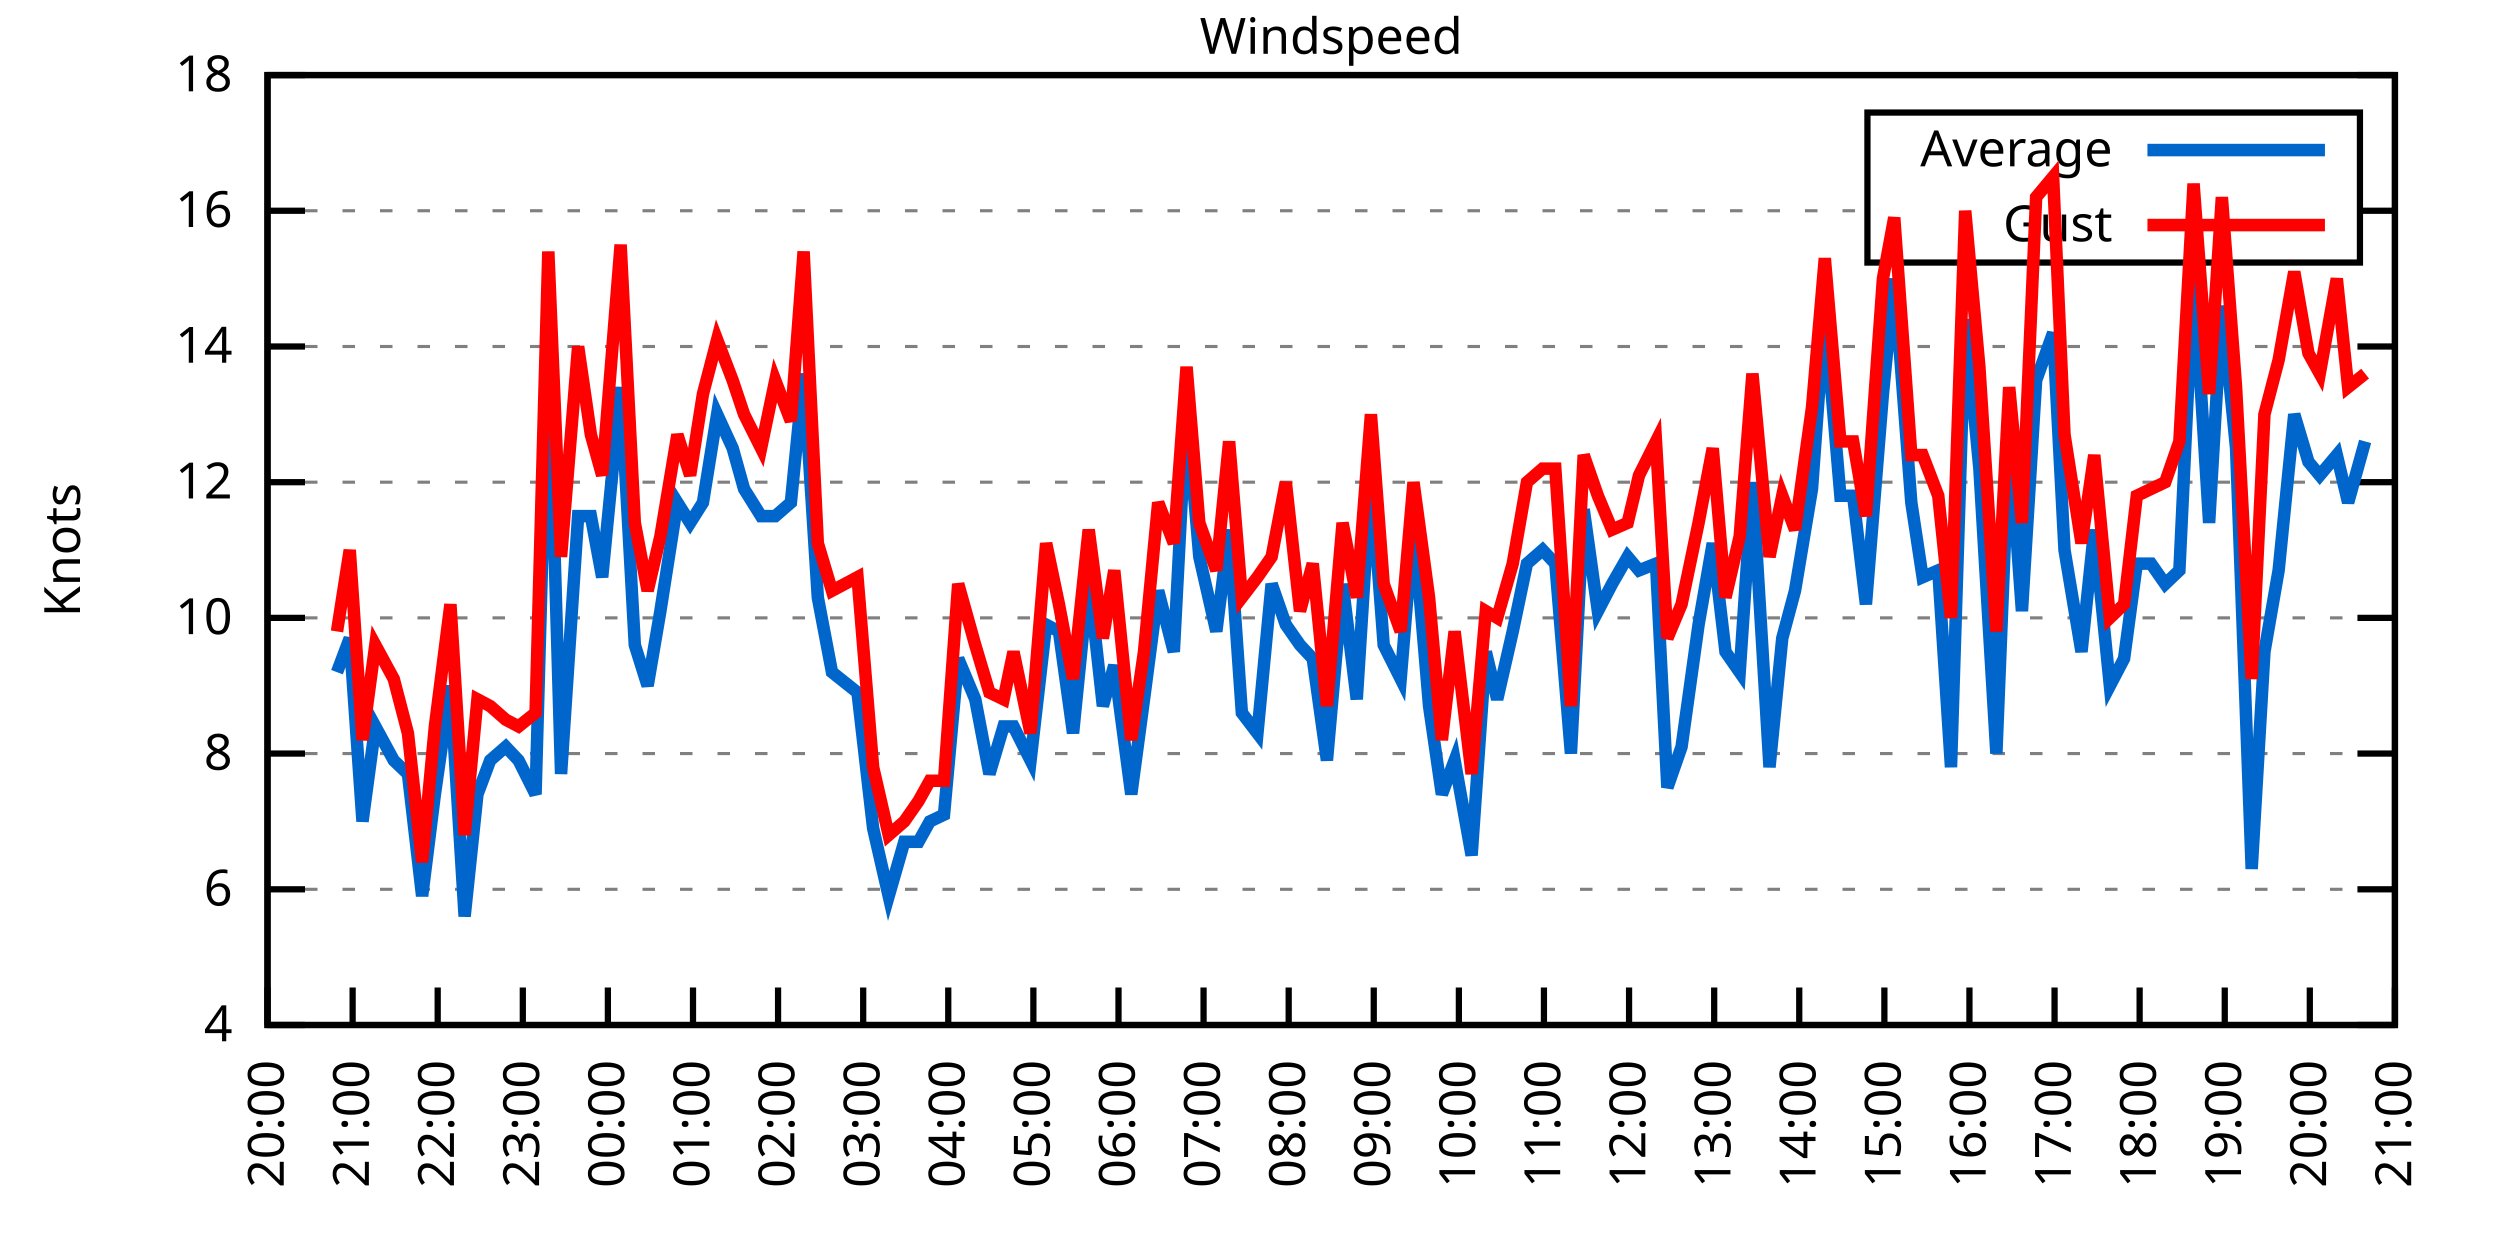
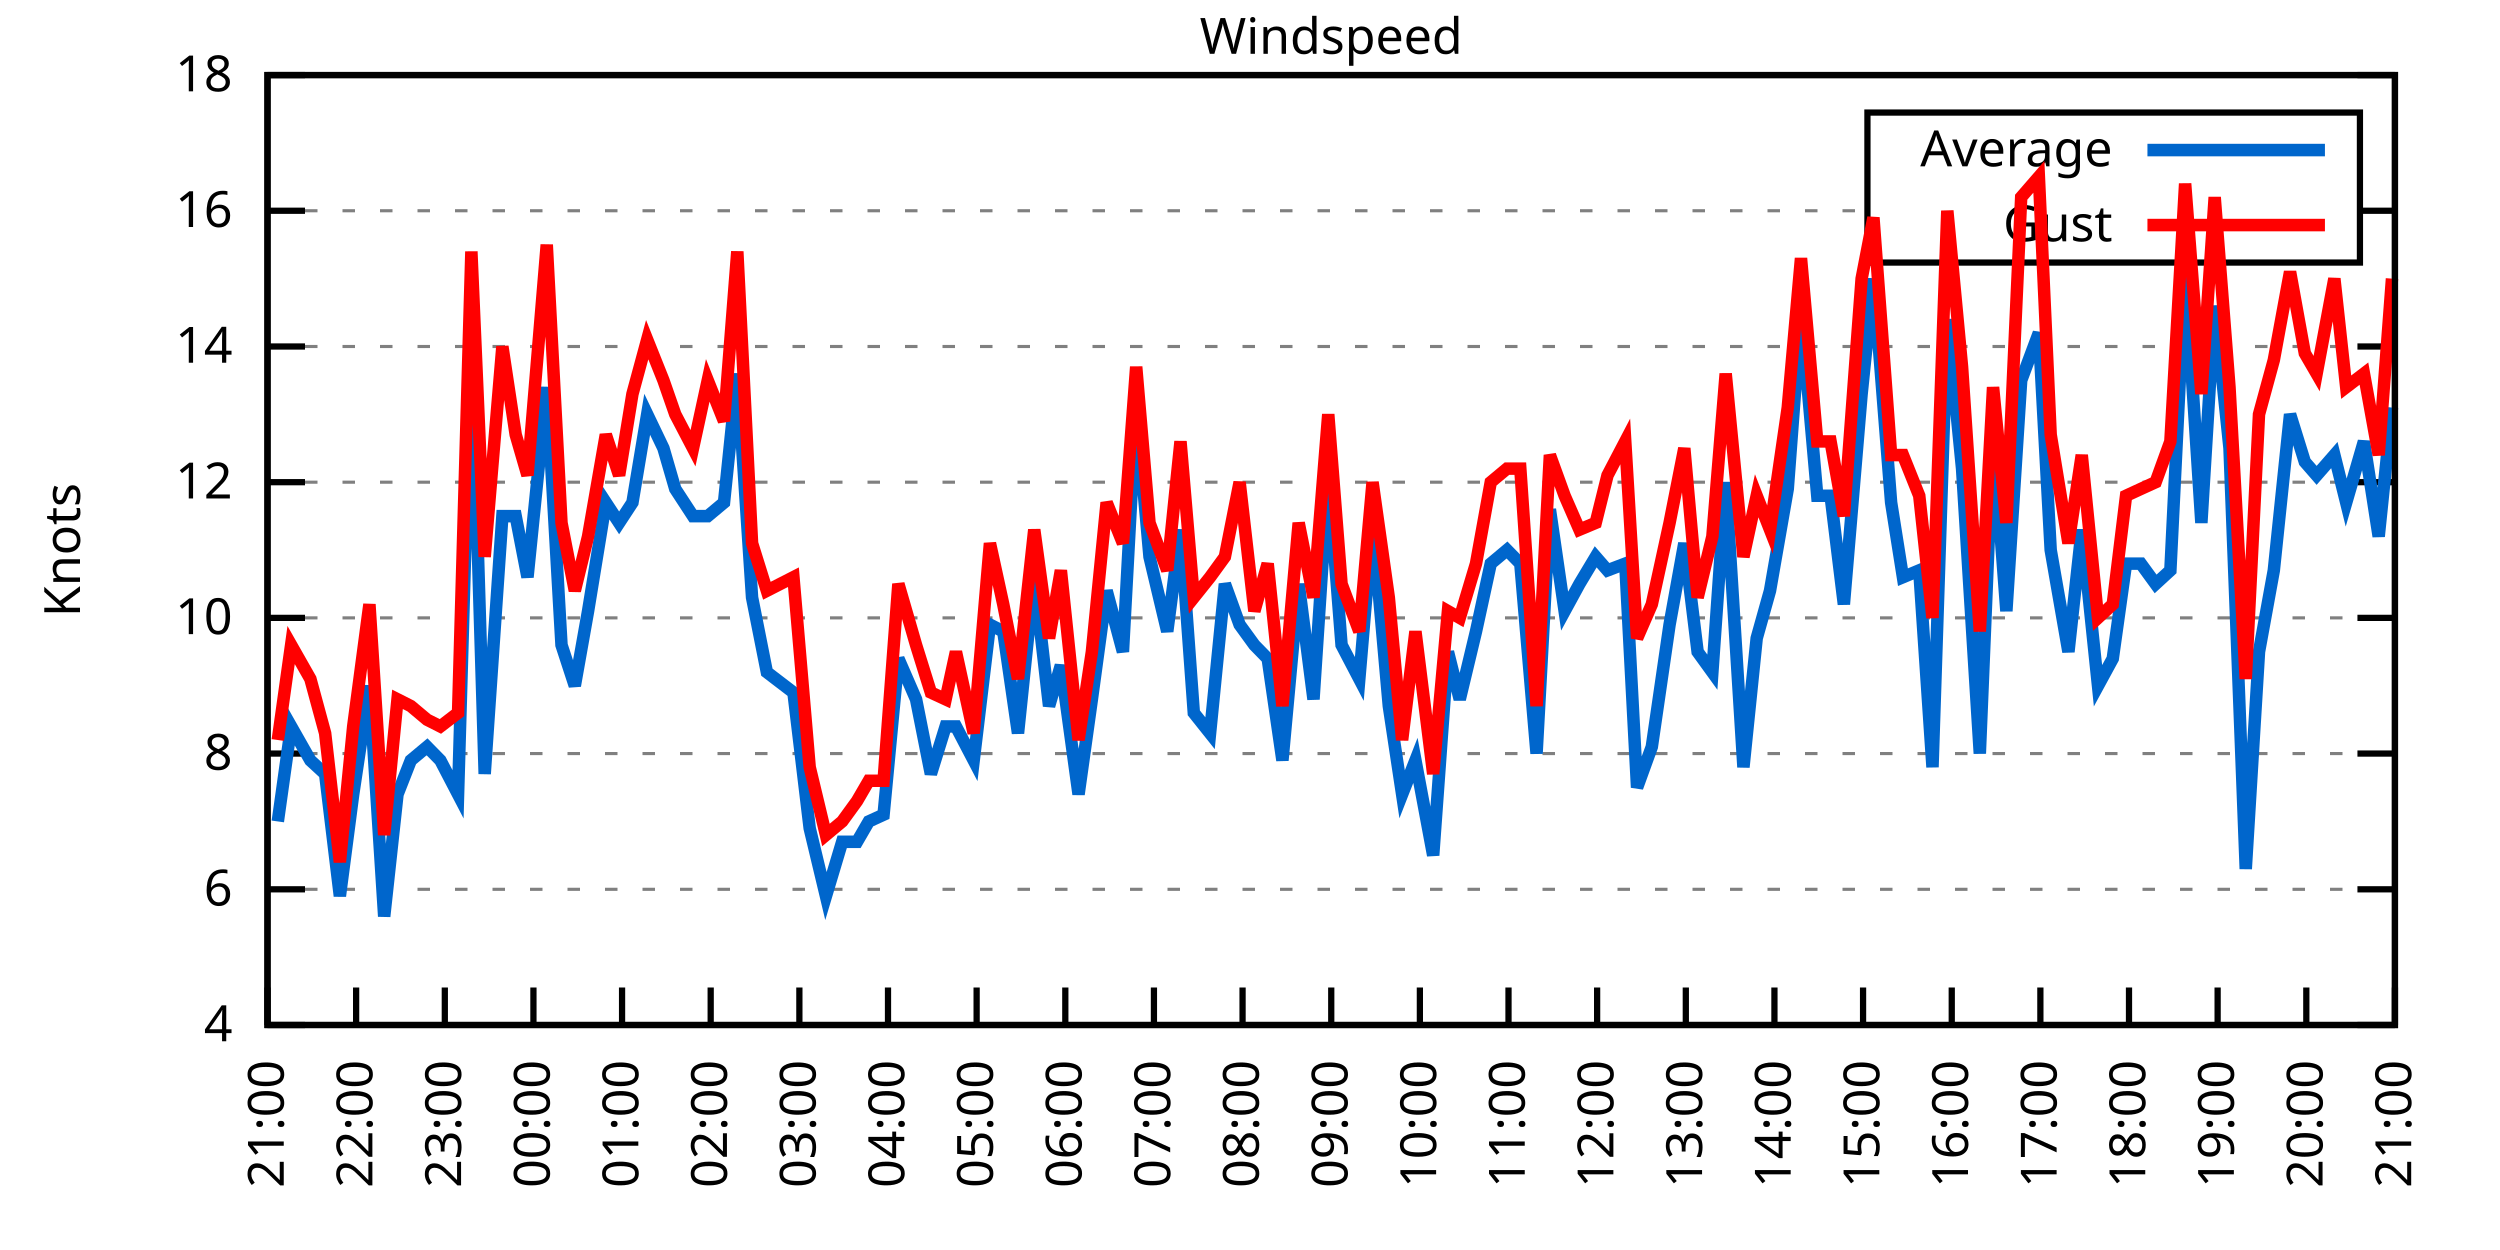
<svg xmlns="http://www.w3.org/2000/svg" xmlns:xlink="http://www.w3.org/1999/xlink" width="400" height="200" viewBox="0 0 400 200">
  <g id="gnuplot_canvas">
    <rect x="0" y="0" width="400" height="200" fill="none" />
    <defs>
      <circle id="gpDot" r="0.5" stroke-width="0.5" stroke="currentColor" />
      <path id="gpPt0" stroke-width="0.333" stroke="currentColor" d="M-1,0 h2 M0,-1 v2" />
      <path id="gpPt1" stroke-width="0.333" stroke="currentColor" d="M-1,-1 L1,1 M1,-1 L-1,1" />
      <path id="gpPt2" stroke-width="0.333" stroke="currentColor" d="M-1,0 L1,0 M0,-1 L0,1 M-1,-1 L1,1 M-1,1 L1,-1" />
      <rect id="gpPt3" stroke-width="0.333" stroke="currentColor" x="-1" y="-1" width="2" height="2" />
      <rect id="gpPt4" stroke-width="0.333" stroke="currentColor" fill="currentColor" x="-1" y="-1" width="2" height="2" />
      <circle id="gpPt5" stroke-width="0.333" stroke="currentColor" cx="0" cy="0" r="1" />
      <use xlink:href="#gpPt5" id="gpPt6" fill="currentColor" stroke="none" />
      <path id="gpPt7" stroke-width="0.333" stroke="currentColor" d="M0,-1.33 L-1.33,0.67 L1.33,0.67 z" />
      <use xlink:href="#gpPt7" id="gpPt8" fill="currentColor" stroke="none" />
      <use xlink:href="#gpPt7" id="gpPt9" stroke="currentColor" transform="rotate(180)" />
      <use xlink:href="#gpPt9" id="gpPt10" fill="currentColor" stroke="none" />
      <use xlink:href="#gpPt3" id="gpPt11" stroke="currentColor" transform="rotate(45)" />
      <use xlink:href="#gpPt11" id="gpPt12" fill="currentColor" stroke="none" />
      <path id="gpPt13" stroke-width="0.333" stroke="currentColor" d="M0,1.330 L1.265,0.411 L0.782,-1.067 L-0.782,-1.076 L-1.265,0.411 z" />
      <use xlink:href="#gpPt13" id="gpPt14" fill="currentColor" stroke="none" />
      <filter id="textbox" filterUnits="objectBoundingBox" x="0" y="0" height="1" width="1">
        <feFlood flood-color="white" flood-opacity="1" result="bgnd" />
        <feComposite in="SourceGraphic" in2="bgnd" operator="atop" />
      </filter>
      <filter id="greybox" filterUnits="objectBoundingBox" x="0" y="0" height="1" width="1">
        <feFlood flood-color="lightgrey" flood-opacity="1" result="grey" />
        <feComposite in="SourceGraphic" in2="grey" operator="atop" />
      </filter>
    </defs>
    <g fill="none" color="white" stroke="currentColor" stroke-width="1.00" stroke-linecap="butt" stroke-linejoin="miter">
</g>
    <g fill="none" color="black" stroke="currentColor" stroke-width="1.00" stroke-linecap="butt" stroke-linejoin="miter">
      <g stroke="none" shape-rendering="crispEdges">
        <polygon fill="rgb(255, 255, 255)" points="42.80,164.00 383.18,164.00 383.18,12.02 42.80,12.02 " />
      </g>
    </g>
    <g fill="none" color="black" stroke="currentColor" stroke-width="1.00" stroke-linecap="butt" stroke-linejoin="miter">
</g>
    <g fill="none" color="black" stroke="black" stroke-width="0.50" stroke-linecap="butt" stroke-linejoin="miter">
</g>
    <g fill="none" color="gray" stroke="currentColor" stroke-width="0.50" stroke-linecap="butt" stroke-linejoin="miter">
      <path stroke="gray" stroke-dasharray="2,4" class="gridline" d="M42.80,164.00 L383.19,164.00  " />
    </g>
    <g fill="none" color="gray" stroke="gray" stroke-width="1.00" stroke-linecap="butt" stroke-linejoin="miter">
</g>
    <g fill="none" color="black" stroke="currentColor" stroke-width="1.00" stroke-linecap="butt" stroke-linejoin="miter">
      <path stroke="black" d="M42.80,164.00 L48.80,164.00 M383.19,164.00 L377.19,164.00  " />
      <g transform="translate(37.20,166.60)" stroke="none" fill="black" font-family="Sans" font-size="8.00" text-anchor="end">
        <text>
          <tspan font-family="Sans"> 4</tspan>
        </text>
      </g>
    </g>
    <g fill="none" color="black" stroke="currentColor" stroke-width="1.00" stroke-linecap="butt" stroke-linejoin="miter">
</g>
    <g fill="none" color="black" stroke="black" stroke-width="0.50" stroke-linecap="butt" stroke-linejoin="miter">
</g>
    <g fill="none" color="gray" stroke="currentColor" stroke-width="0.50" stroke-linecap="butt" stroke-linejoin="miter">
      <path stroke="gray" stroke-dasharray="2,4" class="gridline" d="M42.80,142.29 L383.19,142.29  " />
    </g>
    <g fill="none" color="gray" stroke="gray" stroke-width="1.00" stroke-linecap="butt" stroke-linejoin="miter">
</g>
    <g fill="none" color="black" stroke="currentColor" stroke-width="1.00" stroke-linecap="butt" stroke-linejoin="miter">
      <path stroke="black" d="M42.80,142.29 L48.80,142.29 M383.19,142.29 L377.19,142.29  " />
      <g transform="translate(37.20,144.89)" stroke="none" fill="black" font-family="Sans" font-size="8.00" text-anchor="end">
        <text>
          <tspan font-family="Sans"> 6</tspan>
        </text>
      </g>
    </g>
    <g fill="none" color="black" stroke="currentColor" stroke-width="1.00" stroke-linecap="butt" stroke-linejoin="miter">
</g>
    <g fill="none" color="black" stroke="black" stroke-width="0.50" stroke-linecap="butt" stroke-linejoin="miter">
</g>
    <g fill="none" color="gray" stroke="currentColor" stroke-width="0.50" stroke-linecap="butt" stroke-linejoin="miter">
      <path stroke="gray" stroke-dasharray="2,4" class="gridline" d="M42.80,120.57 L383.19,120.57  " />
    </g>
    <g fill="none" color="gray" stroke="gray" stroke-width="1.00" stroke-linecap="butt" stroke-linejoin="miter">
</g>
    <g fill="none" color="black" stroke="currentColor" stroke-width="1.00" stroke-linecap="butt" stroke-linejoin="miter">
      <path stroke="black" d="M42.80,120.57 L48.80,120.57 M383.19,120.57 L377.19,120.57  " />
      <g transform="translate(37.20,123.17)" stroke="none" fill="black" font-family="Sans" font-size="8.00" text-anchor="end">
        <text>
          <tspan font-family="Sans"> 8</tspan>
        </text>
      </g>
    </g>
    <g fill="none" color="black" stroke="currentColor" stroke-width="1.00" stroke-linecap="butt" stroke-linejoin="miter">
</g>
    <g fill="none" color="black" stroke="black" stroke-width="0.50" stroke-linecap="butt" stroke-linejoin="miter">
</g>
    <g fill="none" color="gray" stroke="currentColor" stroke-width="0.50" stroke-linecap="butt" stroke-linejoin="miter">
      <path stroke="gray" stroke-dasharray="2,4" class="gridline" d="M42.80,98.86 L383.19,98.86  " />
    </g>
    <g fill="none" color="gray" stroke="gray" stroke-width="1.00" stroke-linecap="butt" stroke-linejoin="miter">
</g>
    <g fill="none" color="black" stroke="currentColor" stroke-width="1.00" stroke-linecap="butt" stroke-linejoin="miter">
      <path stroke="black" d="M42.80,98.86 L48.80,98.86 M383.19,98.86 L377.19,98.86  " />
      <g transform="translate(37.20,101.46)" stroke="none" fill="black" font-family="Sans" font-size="8.00" text-anchor="end">
        <text>
          <tspan font-family="Sans"> 10</tspan>
        </text>
      </g>
    </g>
    <g fill="none" color="black" stroke="currentColor" stroke-width="1.00" stroke-linecap="butt" stroke-linejoin="miter">
</g>
    <g fill="none" color="black" stroke="black" stroke-width="0.50" stroke-linecap="butt" stroke-linejoin="miter">
</g>
    <g fill="none" color="gray" stroke="currentColor" stroke-width="0.50" stroke-linecap="butt" stroke-linejoin="miter">
      <path stroke="gray" stroke-dasharray="2,4" class="gridline" d="M42.80,77.15 L383.19,77.15  " />
    </g>
    <g fill="none" color="gray" stroke="gray" stroke-width="1.00" stroke-linecap="butt" stroke-linejoin="miter">
</g>
    <g fill="none" color="black" stroke="currentColor" stroke-width="1.00" stroke-linecap="butt" stroke-linejoin="miter">
      <path stroke="black" d="M42.80,77.15 L48.80,77.15 M383.19,77.15 L377.19,77.15  " />
      <g transform="translate(37.20,79.75)" stroke="none" fill="black" font-family="Sans" font-size="8.00" text-anchor="end">
        <text>
          <tspan font-family="Sans"> 12</tspan>
        </text>
      </g>
    </g>
    <g fill="none" color="black" stroke="currentColor" stroke-width="1.00" stroke-linecap="butt" stroke-linejoin="miter">
</g>
    <g fill="none" color="black" stroke="black" stroke-width="0.50" stroke-linecap="butt" stroke-linejoin="miter">
</g>
    <g fill="none" color="gray" stroke="currentColor" stroke-width="0.50" stroke-linecap="butt" stroke-linejoin="miter">
      <path stroke="gray" stroke-dasharray="2,4" class="gridline" d="M42.80,55.44 L383.19,55.44  " />
    </g>
    <g fill="none" color="gray" stroke="gray" stroke-width="1.00" stroke-linecap="butt" stroke-linejoin="miter">
</g>
    <g fill="none" color="black" stroke="currentColor" stroke-width="1.00" stroke-linecap="butt" stroke-linejoin="miter">
      <path stroke="black" d="M42.80,55.44 L48.80,55.44 M383.19,55.44 L377.19,55.44  " />
      <g transform="translate(37.20,58.04)" stroke="none" fill="black" font-family="Sans" font-size="8.00" text-anchor="end">
        <text>
          <tspan font-family="Sans"> 14</tspan>
        </text>
      </g>
    </g>
    <g fill="none" color="black" stroke="currentColor" stroke-width="1.00" stroke-linecap="butt" stroke-linejoin="miter">
</g>
    <g fill="none" color="black" stroke="black" stroke-width="0.50" stroke-linecap="butt" stroke-linejoin="miter">
</g>
    <g fill="none" color="gray" stroke="currentColor" stroke-width="0.50" stroke-linecap="butt" stroke-linejoin="miter">
      <path stroke="gray" stroke-dasharray="2,4" class="gridline" d="M42.80,33.72 L298.79,33.72 M377.59,33.72 L383.19,33.72  " />
    </g>
    <g fill="none" color="gray" stroke="gray" stroke-width="1.00" stroke-linecap="butt" stroke-linejoin="miter">
</g>
    <g fill="none" color="black" stroke="currentColor" stroke-width="1.00" stroke-linecap="butt" stroke-linejoin="miter">
      <path stroke="black" d="M42.80,33.72 L48.80,33.72 M383.19,33.72 L377.19,33.72  " />
      <g transform="translate(37.20,36.32)" stroke="none" fill="black" font-family="Sans" font-size="8.00" text-anchor="end">
        <text>
          <tspan font-family="Sans"> 16</tspan>
        </text>
      </g>
    </g>
    <g fill="none" color="black" stroke="currentColor" stroke-width="1.00" stroke-linecap="butt" stroke-linejoin="miter">
</g>
    <g fill="none" color="black" stroke="black" stroke-width="0.50" stroke-linecap="butt" stroke-linejoin="miter">
</g>
    <g fill="none" color="gray" stroke="currentColor" stroke-width="0.50" stroke-linecap="butt" stroke-linejoin="miter">
      <path stroke="gray" stroke-dasharray="2,4" class="gridline" d="M42.80,12.01 L383.19,12.01  " />
    </g>
    <g fill="none" color="gray" stroke="gray" stroke-width="1.00" stroke-linecap="butt" stroke-linejoin="miter">
</g>
    <g fill="none" color="black" stroke="currentColor" stroke-width="1.00" stroke-linecap="butt" stroke-linejoin="miter">
      <path stroke="black" d="M42.80,12.01 L48.80,12.01 M383.19,12.01 L377.19,12.01  " />
      <g transform="translate(37.20,14.61)" stroke="none" fill="black" font-family="Sans" font-size="8.00" text-anchor="end">
        <text>
          <tspan font-family="Sans"> 18</tspan>
        </text>
      </g>
    </g>
    <g fill="none" color="black" stroke="currentColor" stroke-width="1.00" stroke-linecap="butt" stroke-linejoin="miter">
      <path stroke="black" d="M42.80,164.00 L42.80,158.00  " />
      <g transform="translate(45.40,169.60) rotate(270.00)" stroke="none" fill="black" font-family="Sans" font-size="8.00" text-anchor="end">
        <text>
-           <tspan font-family="Sans">20:00</tspan>
-         </text>
-       </g>
-     </g>
-     <g fill="none" color="black" stroke="currentColor" stroke-width="1.00" stroke-linecap="butt" stroke-linejoin="miter">
-       <path stroke="black" d="M56.42,164.00 L56.42,158.00  " />
-       <g transform="translate(59.02,169.60) rotate(270.00)" stroke="none" fill="black" font-family="Sans" font-size="8.00" text-anchor="end">
-         <text>
          <tspan font-family="Sans">21:00</tspan>
        </text>
      </g>
    </g>
    <g fill="none" color="black" stroke="currentColor" stroke-width="1.00" stroke-linecap="butt" stroke-linejoin="miter">
-       <path stroke="black" d="M70.03,164.00 L70.03,158.00  " />
-       <g transform="translate(72.63,169.60) rotate(270.00)" stroke="none" fill="black" font-family="Sans" font-size="8.00" text-anchor="end">
+       <path stroke="black" d="M56.98,164.00 L56.98,158.00  " />
+       <g transform="translate(59.58,169.60) rotate(270.00)" stroke="none" fill="black" font-family="Sans" font-size="8.00" text-anchor="end">
        <text>
          <tspan font-family="Sans">22:00</tspan>
        </text>
      </g>
    </g>
    <g fill="none" color="black" stroke="currentColor" stroke-width="1.00" stroke-linecap="butt" stroke-linejoin="miter">
-       <path stroke="black" d="M83.65,164.00 L83.65,158.00  " />
-       <g transform="translate(86.25,169.60) rotate(270.00)" stroke="none" fill="black" font-family="Sans" font-size="8.00" text-anchor="end">
+       <path stroke="black" d="M71.17,164.00 L71.17,158.00  " />
+       <g transform="translate(73.77,169.60) rotate(270.00)" stroke="none" fill="black" font-family="Sans" font-size="8.00" text-anchor="end">
        <text>
          <tspan font-family="Sans">23:00</tspan>
        </text>
      </g>
    </g>
    <g fill="none" color="black" stroke="currentColor" stroke-width="1.00" stroke-linecap="butt" stroke-linejoin="miter">
-       <path stroke="black" d="M97.26,164.00 L97.26,158.00  " />
-       <g transform="translate(99.86,169.60) rotate(270.00)" stroke="none" fill="black" font-family="Sans" font-size="8.00" text-anchor="end">
+       <path stroke="black" d="M85.35,164.00 L85.35,158.00  " />
+       <g transform="translate(87.95,169.60) rotate(270.00)" stroke="none" fill="black" font-family="Sans" font-size="8.00" text-anchor="end">
        <text>
          <tspan font-family="Sans">00:00</tspan>
        </text>
      </g>
    </g>
    <g fill="none" color="black" stroke="currentColor" stroke-width="1.00" stroke-linecap="butt" stroke-linejoin="miter">
-       <path stroke="black" d="M110.88,164.00 L110.88,158.00  " />
-       <g transform="translate(113.48,169.60) rotate(270.00)" stroke="none" fill="black" font-family="Sans" font-size="8.00" text-anchor="end">
+       <path stroke="black" d="M99.53,164.00 L99.53,158.00  " />
+       <g transform="translate(102.13,169.60) rotate(270.00)" stroke="none" fill="black" font-family="Sans" font-size="8.00" text-anchor="end">
        <text>
          <tspan font-family="Sans">01:00</tspan>
        </text>
      </g>
    </g>
    <g fill="none" color="black" stroke="currentColor" stroke-width="1.00" stroke-linecap="butt" stroke-linejoin="miter">
-       <path stroke="black" d="M124.49,164.00 L124.49,158.00  " />
-       <g transform="translate(127.09,169.60) rotate(270.00)" stroke="none" fill="black" font-family="Sans" font-size="8.00" text-anchor="end">
+       <path stroke="black" d="M113.71,164.00 L113.71,158.00  " />
+       <g transform="translate(116.31,169.60) rotate(270.00)" stroke="none" fill="black" font-family="Sans" font-size="8.00" text-anchor="end">
        <text>
          <tspan font-family="Sans">02:00</tspan>
        </text>
      </g>
    </g>
    <g fill="none" color="black" stroke="currentColor" stroke-width="1.00" stroke-linecap="butt" stroke-linejoin="miter">
-       <path stroke="black" d="M138.11,164.00 L138.11,158.00  " />
-       <g transform="translate(140.71,169.60) rotate(270.00)" stroke="none" fill="black" font-family="Sans" font-size="8.00" text-anchor="end">
+       <path stroke="black" d="M127.90,164.00 L127.90,158.00  " />
+       <g transform="translate(130.50,169.60) rotate(270.00)" stroke="none" fill="black" font-family="Sans" font-size="8.00" text-anchor="end">
        <text>
          <tspan font-family="Sans">03:00</tspan>
        </text>
      </g>
    </g>
    <g fill="none" color="black" stroke="currentColor" stroke-width="1.00" stroke-linecap="butt" stroke-linejoin="miter">
-       <path stroke="black" d="M151.72,164.00 L151.72,158.00  " />
-       <g transform="translate(154.32,169.60) rotate(270.00)" stroke="none" fill="black" font-family="Sans" font-size="8.00" text-anchor="end">
+       <path stroke="black" d="M142.08,164.00 L142.08,158.00  " />
+       <g transform="translate(144.68,169.60) rotate(270.00)" stroke="none" fill="black" font-family="Sans" font-size="8.00" text-anchor="end">
        <text>
          <tspan font-family="Sans">04:00</tspan>
        </text>
      </g>
    </g>
    <g fill="none" color="black" stroke="currentColor" stroke-width="1.00" stroke-linecap="butt" stroke-linejoin="miter">
-       <path stroke="black" d="M165.34,164.00 L165.34,158.00  " />
-       <g transform="translate(167.94,169.60) rotate(270.00)" stroke="none" fill="black" font-family="Sans" font-size="8.00" text-anchor="end">
+       <path stroke="black" d="M156.26,164.00 L156.26,158.00  " />
+       <g transform="translate(158.86,169.60) rotate(270.00)" stroke="none" fill="black" font-family="Sans" font-size="8.00" text-anchor="end">
        <text>
          <tspan font-family="Sans">05:00</tspan>
        </text>
      </g>
    </g>
    <g fill="none" color="black" stroke="currentColor" stroke-width="1.00" stroke-linecap="butt" stroke-linejoin="miter">
-       <path stroke="black" d="M178.96,164.00 L178.96,158.00  " />
-       <g transform="translate(181.56,169.60) rotate(270.00)" stroke="none" fill="black" font-family="Sans" font-size="8.00" text-anchor="end">
+       <path stroke="black" d="M170.45,164.00 L170.45,158.00  " />
+       <g transform="translate(173.05,169.60) rotate(270.00)" stroke="none" fill="black" font-family="Sans" font-size="8.00" text-anchor="end">
        <text>
          <tspan font-family="Sans">06:00</tspan>
        </text>
      </g>
    </g>
    <g fill="none" color="black" stroke="currentColor" stroke-width="1.00" stroke-linecap="butt" stroke-linejoin="miter">
-       <path stroke="black" d="M192.57,164.00 L192.57,158.00  " />
-       <g transform="translate(195.17,169.60) rotate(270.00)" stroke="none" fill="black" font-family="Sans" font-size="8.00" text-anchor="end">
+       <path stroke="black" d="M184.63,164.00 L184.63,158.00  " />
+       <g transform="translate(187.23,169.60) rotate(270.00)" stroke="none" fill="black" font-family="Sans" font-size="8.00" text-anchor="end">
        <text>
          <tspan font-family="Sans">07:00</tspan>
        </text>
      </g>
    </g>
    <g fill="none" color="black" stroke="currentColor" stroke-width="1.00" stroke-linecap="butt" stroke-linejoin="miter">
-       <path stroke="black" d="M206.19,164.00 L206.19,158.00  " />
-       <g transform="translate(208.79,169.60) rotate(270.00)" stroke="none" fill="black" font-family="Sans" font-size="8.00" text-anchor="end">
+       <path stroke="black" d="M198.81,164.00 L198.81,158.00  " />
+       <g transform="translate(201.41,169.60) rotate(270.00)" stroke="none" fill="black" font-family="Sans" font-size="8.00" text-anchor="end">
        <text>
          <tspan font-family="Sans">08:00</tspan>
        </text>
      </g>
    </g>
    <g fill="none" color="black" stroke="currentColor" stroke-width="1.00" stroke-linecap="butt" stroke-linejoin="miter">
-       <path stroke="black" d="M219.80,164.00 L219.80,158.00  " />
-       <g transform="translate(222.40,169.60) rotate(270.00)" stroke="none" fill="black" font-family="Sans" font-size="8.00" text-anchor="end">
+       <path stroke="black" d="M213.00,164.00 L213.00,158.00  " />
+       <g transform="translate(215.60,169.60) rotate(270.00)" stroke="none" fill="black" font-family="Sans" font-size="8.00" text-anchor="end">
        <text>
          <tspan font-family="Sans">09:00</tspan>
        </text>
      </g>
    </g>
    <g fill="none" color="black" stroke="currentColor" stroke-width="1.00" stroke-linecap="butt" stroke-linejoin="miter">
-       <path stroke="black" d="M233.42,164.00 L233.42,158.00  " />
-       <g transform="translate(236.02,169.60) rotate(270.00)" stroke="none" fill="black" font-family="Sans" font-size="8.00" text-anchor="end">
+       <path stroke="black" d="M227.18,164.00 L227.18,158.00  " />
+       <g transform="translate(229.78,169.60) rotate(270.00)" stroke="none" fill="black" font-family="Sans" font-size="8.00" text-anchor="end">
        <text>
          <tspan font-family="Sans">10:00</tspan>
        </text>
      </g>
    </g>
    <g fill="none" color="black" stroke="currentColor" stroke-width="1.00" stroke-linecap="butt" stroke-linejoin="miter">
-       <path stroke="black" d="M247.03,164.00 L247.03,158.00  " />
-       <g transform="translate(249.63,169.60) rotate(270.00)" stroke="none" fill="black" font-family="Sans" font-size="8.00" text-anchor="end">
+       <path stroke="black" d="M241.36,164.00 L241.36,158.00  " />
+       <g transform="translate(243.96,169.60) rotate(270.00)" stroke="none" fill="black" font-family="Sans" font-size="8.00" text-anchor="end">
        <text>
          <tspan font-family="Sans">11:00</tspan>
        </text>
      </g>
    </g>
    <g fill="none" color="black" stroke="currentColor" stroke-width="1.00" stroke-linecap="butt" stroke-linejoin="miter">
-       <path stroke="black" d="M260.65,164.00 L260.65,158.00  " />
-       <g transform="translate(263.25,169.60) rotate(270.00)" stroke="none" fill="black" font-family="Sans" font-size="8.00" text-anchor="end">
+       <path stroke="black" d="M255.54,164.00 L255.54,158.00  " />
+       <g transform="translate(258.14,169.60) rotate(270.00)" stroke="none" fill="black" font-family="Sans" font-size="8.00" text-anchor="end">
        <text>
          <tspan font-family="Sans">12:00</tspan>
        </text>
      </g>
    </g>
    <g fill="none" color="black" stroke="currentColor" stroke-width="1.00" stroke-linecap="butt" stroke-linejoin="miter">
-       <path stroke="black" d="M274.27,164.00 L274.27,158.00  " />
-       <g transform="translate(276.87,169.60) rotate(270.00)" stroke="none" fill="black" font-family="Sans" font-size="8.00" text-anchor="end">
+       <path stroke="black" d="M269.73,164.00 L269.73,158.00  " />
+       <g transform="translate(272.33,169.60) rotate(270.00)" stroke="none" fill="black" font-family="Sans" font-size="8.00" text-anchor="end">
        <text>
          <tspan font-family="Sans">13:00</tspan>
        </text>
      </g>
    </g>
    <g fill="none" color="black" stroke="currentColor" stroke-width="1.00" stroke-linecap="butt" stroke-linejoin="miter">
-       <path stroke="black" d="M287.88,164.00 L287.88,158.00  " />
-       <g transform="translate(290.48,169.60) rotate(270.00)" stroke="none" fill="black" font-family="Sans" font-size="8.00" text-anchor="end">
+       <path stroke="black" d="M283.91,164.00 L283.91,158.00  " />
+       <g transform="translate(286.51,169.60) rotate(270.00)" stroke="none" fill="black" font-family="Sans" font-size="8.00" text-anchor="end">
        <text>
          <tspan font-family="Sans">14:00</tspan>
        </text>
      </g>
    </g>
    <g fill="none" color="black" stroke="currentColor" stroke-width="1.00" stroke-linecap="butt" stroke-linejoin="miter">
-       <path stroke="black" d="M301.50,164.00 L301.50,158.00  " />
-       <g transform="translate(304.10,169.60) rotate(270.00)" stroke="none" fill="black" font-family="Sans" font-size="8.00" text-anchor="end">
+       <path stroke="black" d="M298.09,164.00 L298.09,158.00  " />
+       <g transform="translate(300.69,169.60) rotate(270.00)" stroke="none" fill="black" font-family="Sans" font-size="8.00" text-anchor="end">
        <text>
          <tspan font-family="Sans">15:00</tspan>
        </text>
      </g>
    </g>
    <g fill="none" color="black" stroke="currentColor" stroke-width="1.00" stroke-linecap="butt" stroke-linejoin="miter">
-       <path stroke="black" d="M315.11,164.00 L315.11,158.00  " />
-       <g transform="translate(317.71,169.60) rotate(270.00)" stroke="none" fill="black" font-family="Sans" font-size="8.00" text-anchor="end">
+       <path stroke="black" d="M312.28,164.00 L312.28,158.00  " />
+       <g transform="translate(314.88,169.60) rotate(270.00)" stroke="none" fill="black" font-family="Sans" font-size="8.00" text-anchor="end">
        <text>
          <tspan font-family="Sans">16:00</tspan>
        </text>
      </g>
    </g>
    <g fill="none" color="black" stroke="currentColor" stroke-width="1.00" stroke-linecap="butt" stroke-linejoin="miter">
-       <path stroke="black" d="M328.73,164.00 L328.73,158.00  " />
-       <g transform="translate(331.33,169.60) rotate(270.00)" stroke="none" fill="black" font-family="Sans" font-size="8.00" text-anchor="end">
+       <path stroke="black" d="M326.46,164.00 L326.46,158.00  " />
+       <g transform="translate(329.06,169.60) rotate(270.00)" stroke="none" fill="black" font-family="Sans" font-size="8.00" text-anchor="end">
        <text>
          <tspan font-family="Sans">17:00</tspan>
        </text>
      </g>
    </g>
    <g fill="none" color="black" stroke="currentColor" stroke-width="1.00" stroke-linecap="butt" stroke-linejoin="miter">
-       <path stroke="black" d="M342.34,164.00 L342.34,158.00  " />
-       <g transform="translate(344.94,169.60) rotate(270.00)" stroke="none" fill="black" font-family="Sans" font-size="8.00" text-anchor="end">
+       <path stroke="black" d="M340.64,164.00 L340.64,158.00  " />
+       <g transform="translate(343.24,169.60) rotate(270.00)" stroke="none" fill="black" font-family="Sans" font-size="8.00" text-anchor="end">
        <text>
          <tspan font-family="Sans">18:00</tspan>
        </text>
      </g>
    </g>
    <g fill="none" color="black" stroke="currentColor" stroke-width="1.00" stroke-linecap="butt" stroke-linejoin="miter">
-       <path stroke="black" d="M355.96,164.00 L355.96,158.00  " />
-       <g transform="translate(358.56,169.60) rotate(270.00)" stroke="none" fill="black" font-family="Sans" font-size="8.00" text-anchor="end">
+       <path stroke="black" d="M354.82,164.00 L354.82,158.00  " />
+       <g transform="translate(357.42,169.60) rotate(270.00)" stroke="none" fill="black" font-family="Sans" font-size="8.00" text-anchor="end">
        <text>
          <tspan font-family="Sans">19:00</tspan>
        </text>
      </g>
    </g>
    <g fill="none" color="black" stroke="currentColor" stroke-width="1.00" stroke-linecap="butt" stroke-linejoin="miter">
-       <path stroke="black" d="M369.57,164.00 L369.57,158.00  " />
-       <g transform="translate(372.17,169.60) rotate(270.00)" stroke="none" fill="black" font-family="Sans" font-size="8.00" text-anchor="end">
+       <path stroke="black" d="M369.01,164.00 L369.01,158.00  " />
+       <g transform="translate(371.61,169.60) rotate(270.00)" stroke="none" fill="black" font-family="Sans" font-size="8.00" text-anchor="end">
        <text>
          <tspan font-family="Sans">20:00</tspan>
        </text>
      </g>
    </g>
    <g fill="none" color="black" stroke="currentColor" stroke-width="1.00" stroke-linecap="butt" stroke-linejoin="miter">
      <path stroke="black" d="M383.19,164.00 L383.19,158.00  " />
      <g transform="translate(385.79,169.60) rotate(270.00)" stroke="none" fill="black" font-family="Sans" font-size="8.00" text-anchor="end">
        <text>
          <tspan font-family="Sans">21:00</tspan>
        </text>
      </g>
    </g>
    <g fill="none" color="black" stroke="currentColor" stroke-width="1.00" stroke-linecap="butt" stroke-linejoin="miter">
</g>
    <g fill="none" color="black" stroke="currentColor" stroke-width="1.00" stroke-linecap="butt" stroke-linejoin="miter">
      <path stroke="black" d="M42.80,12.01 L42.80,164.00 L383.19,164.00 L383.19,12.01 L42.80,12.01 Z  " />
    </g>
    <g fill="none" color="black" stroke="currentColor" stroke-width="1.00" stroke-linecap="butt" stroke-linejoin="miter">
</g>
    <g fill="none" color="black" stroke="currentColor" stroke-width="1.00" stroke-linecap="butt" stroke-linejoin="miter">
      <path stroke="black" d="M298.79,42.01 L298.79,18.01 L377.59,18.01 L377.59,42.01 L298.79,42.01 Z  " />
    </g>
    <g id="Windspeed_plot_1">
      <g fill="none" color="white" stroke="black" stroke-width="2.00" stroke-linecap="butt" stroke-linejoin="miter">
</g>
      <g fill="none" color="black" stroke="currentColor" stroke-width="2.00" stroke-linecap="butt" stroke-linejoin="miter">
        <g transform="translate(337.99,26.61)" stroke="none" fill="black" font-family="Sans" font-size="8.00" text-anchor="end">
          <text>
            <tspan font-family="Sans">Average</tspan>
          </text>
        </g>
      </g>
      <g fill="none" color="black" stroke="currentColor" stroke-width="2.00" stroke-linecap="butt" stroke-linejoin="miter">
-         <path stroke="rgb(  0, 102, 204)" d="M343.59,24.01 L371.99,24.01 M53.92,107.55 L55.96,102.12 L58.00,131.43 L60.05,116.23 L63.00,121.66 L65.27,123.83   L67.54,143.37 L69.58,127.09 L72.07,109.72 L74.34,146.63 L76.39,127.09 L78.43,121.66 L80.92,119.49 L82.97,121.66   L85.69,127.09 L87.73,54.35 L89.77,123.83 L92.50,82.58 L94.54,82.58 L96.35,92.35 L99.30,61.95 L101.57,103.20   L103.62,109.72 L105.66,97.78 L108.38,80.41 L110.42,83.66 L112.47,80.41 L114.74,66.29 L117.23,71.72 L119.05,78.23   L121.77,82.58 L124.04,82.58 L126.54,80.41 L128.58,59.78 L130.85,95.60 L133.12,107.55 L137.20,110.80 L139.70,132.52   L142.19,143.37 L144.69,134.69 L146.96,134.69 L148.77,131.43 L151.04,130.35 L153.31,105.38 L156.04,111.89 L158.31,123.83   L160.57,116.23 L162.16,116.23 L164.89,121.66 L167.38,99.95 L169.43,101.03 L171.69,117.32 L174.19,92.35 L176.46,112.97   L178.28,106.46 L181.00,127.09 L183.04,111.89 L185.31,94.52 L187.81,104.29 L189.85,65.21 L191.89,89.09 L194.61,101.03   L196.66,84.75 L198.70,114.06 L201.19,117.32 L203.46,93.43 L205.73,99.95 L208.00,103.20 L210.04,105.38 L212.31,121.66   L214.81,93.43 L217.08,111.89 L219.35,76.06 L221.39,103.20 L224.11,108.63 L226.16,83.66 L228.65,112.97 L230.70,127.09   L232.74,121.66 L235.46,136.86 L237.73,104.29 L239.55,111.89 L242.04,101.03 L244.31,90.18 L246.81,88.00 L248.85,90.18   L251.35,120.57 L253.39,81.49 L255.66,97.78 L257.93,93.43 L260.42,89.09 L262.24,91.26 L264.96,90.18 L266.78,126.00   L269.05,119.49 L271.77,99.95 L274.04,86.92 L276.08,104.29 L278.35,107.55 L280.39,77.15 L283.12,122.75 L285.16,102.12   L287.20,94.52 L289.92,78.23 L291.97,50.01 L294.46,79.32 L296.50,79.32 L298.55,96.69 L301.27,63.04 L303.08,44.58   L305.81,80.41 L307.62,92.35 L310.12,91.26 L312.16,122.75 L314.43,51.09 L316.70,74.98 L319.42,120.57 L321.47,69.55   L323.51,97.78 L325.78,60.86 L328.50,53.26 L330.32,88.00 L333.04,104.29 L335.08,84.75 L337.58,109.72 L339.85,105.38   L341.89,90.18 L344.16,90.18 L346.43,93.43 L348.70,91.26 L350.97,43.49 L353.46,83.66 L355.50,48.92 L357.77,71.72   L360.27,139.03 L362.31,104.29 L364.58,91.26 L367.08,66.29 L369.35,73.89 L371.16,76.06 L373.89,72.81 L375.70,80.41   L378.42,70.63  " />
+         <path stroke="rgb(  0, 102, 204)" d="M343.59,24.01 L371.99,24.01 M44.45,131.43 L46.58,116.23 L49.66,121.66 L52.02,123.83 L54.38,143.37 L56.51,127.09   L59.11,109.72 L61.47,146.63 L63.60,127.09 L65.73,121.66 L68.33,119.49 L70.46,121.66 L73.29,127.09 L75.42,54.35   L77.55,123.83 L80.38,82.58 L82.51,82.58 L84.40,92.35 L87.48,61.95 L89.84,103.20 L91.97,109.72 L94.09,97.78   L96.93,80.41 L99.06,83.66 L101.19,80.41 L103.55,66.29 L106.15,71.72 L108.04,78.23 L110.88,82.58 L113.24,82.58   L115.84,80.41 L117.97,59.78 L120.33,95.60 L122.70,107.55 L126.95,110.80 L129.55,132.52 L132.15,143.37 L134.75,134.69   L137.12,134.69 L139.01,131.43 L141.37,130.35 L143.74,105.38 L146.57,111.89 L148.94,123.83 L151.30,116.23 L152.95,116.23   L155.79,121.66 L158.39,99.95 L160.52,101.03 L162.88,117.32 L165.48,92.35 L167.85,112.97 L169.74,106.46 L172.57,127.09   L174.70,111.89 L177.06,94.52 L179.67,104.29 L181.79,65.21 L183.92,89.09 L186.76,101.03 L188.88,84.75 L191.01,114.06   L193.61,117.32 L195.98,93.43 L198.34,99.95 L200.70,103.20 L202.83,105.38 L205.19,121.66 L207.79,93.43 L210.16,111.89   L212.52,76.06 L214.65,103.20 L217.49,108.63 L219.61,83.66 L222.21,112.97 L224.34,127.09 L226.47,121.66 L229.31,136.86   L231.67,104.29 L233.56,111.89 L236.16,101.03 L238.52,90.18 L241.12,88.00 L243.25,90.18 L245.85,120.57 L247.98,81.49   L250.34,97.78 L252.71,93.43 L255.31,89.09 L257.20,91.26 L260.04,90.18 L261.93,126.00 L264.29,119.49 L267.13,99.95   L269.49,86.92 L271.62,104.29 L273.98,107.55 L276.11,77.15 L278.95,122.75 L281.07,102.12 L283.20,94.52 L286.04,78.23   L288.16,50.01 L290.76,79.32 L292.89,79.32 L295.02,96.69 L297.86,63.04 L299.75,44.58 L302.58,80.41 L304.47,92.35   L307.08,91.26 L309.20,122.75 L311.57,51.09 L313.93,74.98 L316.77,120.57 L318.89,69.55 L321.02,97.78 L323.39,60.86   L326.22,53.26 L328.11,88.00 L330.95,104.29 L333.08,84.75 L335.68,109.72 L338.04,105.38 L340.17,90.18 L342.53,90.18   L344.90,93.43 L347.26,91.26 L349.62,43.49 L352.22,83.66 L354.35,48.92 L356.72,71.72 L359.32,139.03 L361.44,104.29   L363.81,91.26 L366.41,66.29 L368.77,73.89 L370.66,76.06 L373.50,72.81 L375.39,80.41 L378.23,70.63 L380.59,85.83   L382.72,65.21  " />
      </g>
    </g>
    <g id="Windspeed_plot_2">
      <g fill="none" color="black" stroke="currentColor" stroke-width="2.00" stroke-linecap="butt" stroke-linejoin="miter">
        <g transform="translate(337.99,38.61)" stroke="none" fill="black" font-family="Sans" font-size="8.00" text-anchor="end">
          <text>
            <tspan font-family="Sans">Gust</tspan>
          </text>
        </g>
      </g>
      <g fill="none" color="black" stroke="currentColor" stroke-width="2.00" stroke-linecap="butt" stroke-linejoin="miter">
-         <path stroke="rgb(255,   0,   0)" d="M343.59,36.01 L371.99,36.01 M53.92,101.03 L55.96,88.00 L58.00,118.40 L60.05,103.20 L63.00,108.63 L65.27,117.32   L67.54,137.94 L69.58,116.23 L72.07,96.69 L74.34,133.60 L76.39,111.89 L78.43,112.97 L80.92,115.15 L82.97,116.23   L85.69,114.06 L87.73,40.24 L89.77,89.09 L92.50,55.44 L94.54,69.55 L96.35,76.06 L99.30,39.15 L101.57,83.66   L103.62,94.52 L105.66,85.83 L108.38,69.55 L110.42,76.06 L112.47,63.04 L114.74,54.35 L117.23,60.86 L119.05,66.29   L121.77,71.72 L124.04,60.86 L126.54,67.38 L128.58,40.24 L130.85,86.92 L133.12,94.52 L137.20,92.35 L139.70,122.75   L142.19,133.60 L144.69,131.43 L146.96,128.17 L148.77,124.92 L151.04,124.92 L153.31,93.43 L156.04,103.20 L158.31,110.80   L160.57,111.89 L162.16,104.29 L164.89,117.32 L167.38,86.92 L169.43,96.69 L171.69,108.63 L174.19,84.75 L176.46,102.12   L178.28,91.26 L181.00,118.40 L183.04,104.29 L185.31,80.41 L187.81,86.92 L189.85,58.69 L191.89,83.66 L194.61,91.26   L196.66,70.63 L198.70,95.60 L201.19,92.35 L203.46,89.09 L205.73,77.15 L208.00,97.78 L210.04,90.18 L212.31,112.97   L214.81,83.66 L217.08,95.60 L219.35,66.29 L221.39,93.43 L224.11,101.03 L226.16,77.15 L228.65,95.60 L230.70,118.40   L232.74,101.03 L235.46,123.83 L237.73,97.78 L239.55,98.86 L242.04,90.18 L244.31,77.15 L246.81,74.98 L248.85,74.98   L251.35,112.97 L253.39,72.81 L255.66,79.32 L257.93,84.75 L260.42,83.66 L262.24,76.06 L264.96,70.63 L266.78,102.12   L269.05,96.69 L271.77,83.66 L274.04,71.72 L276.08,95.60 L278.35,85.83 L280.39,59.78 L283.12,89.09 L285.16,79.32   L287.20,84.75 L289.92,65.21 L291.97,41.32 L294.46,70.63 L296.50,70.63 L298.55,82.58 L301.27,44.58 L303.08,34.81   L305.81,72.81 L307.62,72.81 L310.12,79.32 L312.16,98.86 L314.43,33.72 L316.70,58.69 L319.42,101.03 L321.47,61.95   L323.51,83.66 L325.78,31.55 L328.50,28.29 L330.32,69.55 L333.04,86.92 L335.08,72.81 L337.58,98.86 L339.85,96.69   L341.89,79.32 L344.16,78.23 L346.43,77.15 L348.70,70.63 L350.97,29.38 L353.46,63.04 L355.50,31.55 L357.77,61.95   L360.27,108.63 L362.31,66.29 L364.58,57.61 L367.08,43.49 L369.35,56.52 L371.16,59.78 L373.89,44.58 L375.70,61.95   L378.42,59.78  " />
+         <path stroke="rgb(255,   0,   0)" d="M343.59,36.01 L371.99,36.01 M44.45,118.40 L46.58,103.20 L49.66,108.63 L52.02,117.32 L54.38,137.94 L56.51,116.23   L59.11,96.69 L61.47,133.60 L63.60,111.89 L65.73,112.97 L68.33,115.15 L70.46,116.23 L73.29,114.06 L75.42,40.24   L77.55,89.09 L80.38,55.44 L82.51,69.55 L84.40,76.06 L87.48,39.15 L89.84,83.66 L91.97,94.52 L94.09,85.83   L96.93,69.55 L99.06,76.06 L101.19,63.04 L103.55,54.35 L106.15,60.86 L108.04,66.29 L110.88,71.72 L113.24,60.86   L115.84,67.38 L117.97,40.24 L120.33,86.92 L122.70,94.52 L126.95,92.35 L129.55,122.75 L132.15,133.60 L134.75,131.43   L137.12,128.17 L139.01,124.92 L141.37,124.92 L143.74,93.43 L146.57,103.20 L148.94,110.80 L151.30,111.89 L152.95,104.29   L155.79,117.32 L158.39,86.92 L160.52,96.69 L162.88,108.63 L165.48,84.75 L167.85,102.12 L169.74,91.26 L172.57,118.40   L174.70,104.29 L177.06,80.41 L179.67,86.92 L181.79,58.69 L183.92,83.66 L186.76,91.26 L188.88,70.63 L191.01,95.60   L193.61,92.35 L195.98,89.09 L198.34,77.15 L200.70,97.78 L202.83,90.18 L205.19,112.97 L207.79,83.66 L210.16,95.60   L212.52,66.29 L214.65,93.43 L217.49,101.03 L219.61,77.15 L222.21,95.60 L224.34,118.40 L226.47,101.03 L229.31,123.83   L231.67,97.78 L233.56,98.86 L236.16,90.18 L238.52,77.15 L241.12,74.98 L243.25,74.98 L245.85,112.97 L247.98,72.81   L250.34,79.32 L252.71,84.75 L255.31,83.66 L257.20,76.06 L260.04,70.63 L261.93,102.12 L264.29,96.69 L267.13,83.66   L269.49,71.72 L271.62,95.60 L273.98,85.83 L276.11,59.78 L278.95,89.09 L281.07,79.32 L283.20,84.75 L286.04,65.21   L288.16,41.32 L290.76,70.63 L292.89,70.63 L295.02,82.58 L297.86,44.58 L299.75,34.81 L302.58,72.81 L304.47,72.81   L307.08,79.32 L309.20,98.86 L311.57,33.72 L313.93,58.69 L316.77,101.03 L318.89,61.95 L321.02,83.66 L323.39,31.55   L326.22,28.29 L328.11,69.55 L330.95,86.92 L333.08,72.81 L335.68,98.86 L338.04,96.69 L340.17,79.32 L342.53,78.23   L344.90,77.15 L347.26,70.63 L349.62,29.38 L352.22,63.04 L354.35,31.55 L356.72,61.95 L359.32,108.63 L361.44,66.29   L363.81,57.61 L366.41,43.49 L368.77,56.52 L370.66,59.78 L373.50,44.58 L375.39,61.95 L378.23,59.78 L380.59,72.81   L382.72,44.58  " />
      </g>
    </g>
    <g fill="none" color="black" stroke="currentColor" stroke-width="2.00" stroke-linecap="butt" stroke-linejoin="miter">
</g>
    <g fill="none" color="black" stroke="black" stroke-width="1.00" stroke-linecap="butt" stroke-linejoin="miter">
</g>
    <g fill="none" color="black" stroke="currentColor" stroke-width="1.00" stroke-linecap="butt" stroke-linejoin="miter">
      <path stroke="black" d="M42.80,12.01 L42.80,164.00 L383.19,164.00 L383.19,12.01 L42.80,12.01 Z  " />
      <g transform="translate(12.80,88.01) rotate(270.00)" stroke="none" fill="black" font-family="Sans" font-size="8.00" text-anchor="middle">
        <text>
          <tspan font-family="Sans">Knots</tspan>
        </text>
      </g>
    </g>
    <g fill="none" color="black" stroke="currentColor" stroke-width="1.00" stroke-linecap="butt" stroke-linejoin="miter">
</g>
    <g fill="none" color="black" stroke="currentColor" stroke-width="1.00" stroke-linecap="butt" stroke-linejoin="miter">
      <g transform="translate(212.99,8.61)" stroke="none" fill="black" font-family="Sans" font-size="8.00" text-anchor="middle">
        <text>
          <tspan font-family="Sans">Windspeed</tspan>
        </text>
      </g>
    </g>
    <g fill="none" color="black" stroke="currentColor" stroke-width="1.00" stroke-linecap="butt" stroke-linejoin="miter">
</g>
  </g>
</svg>
